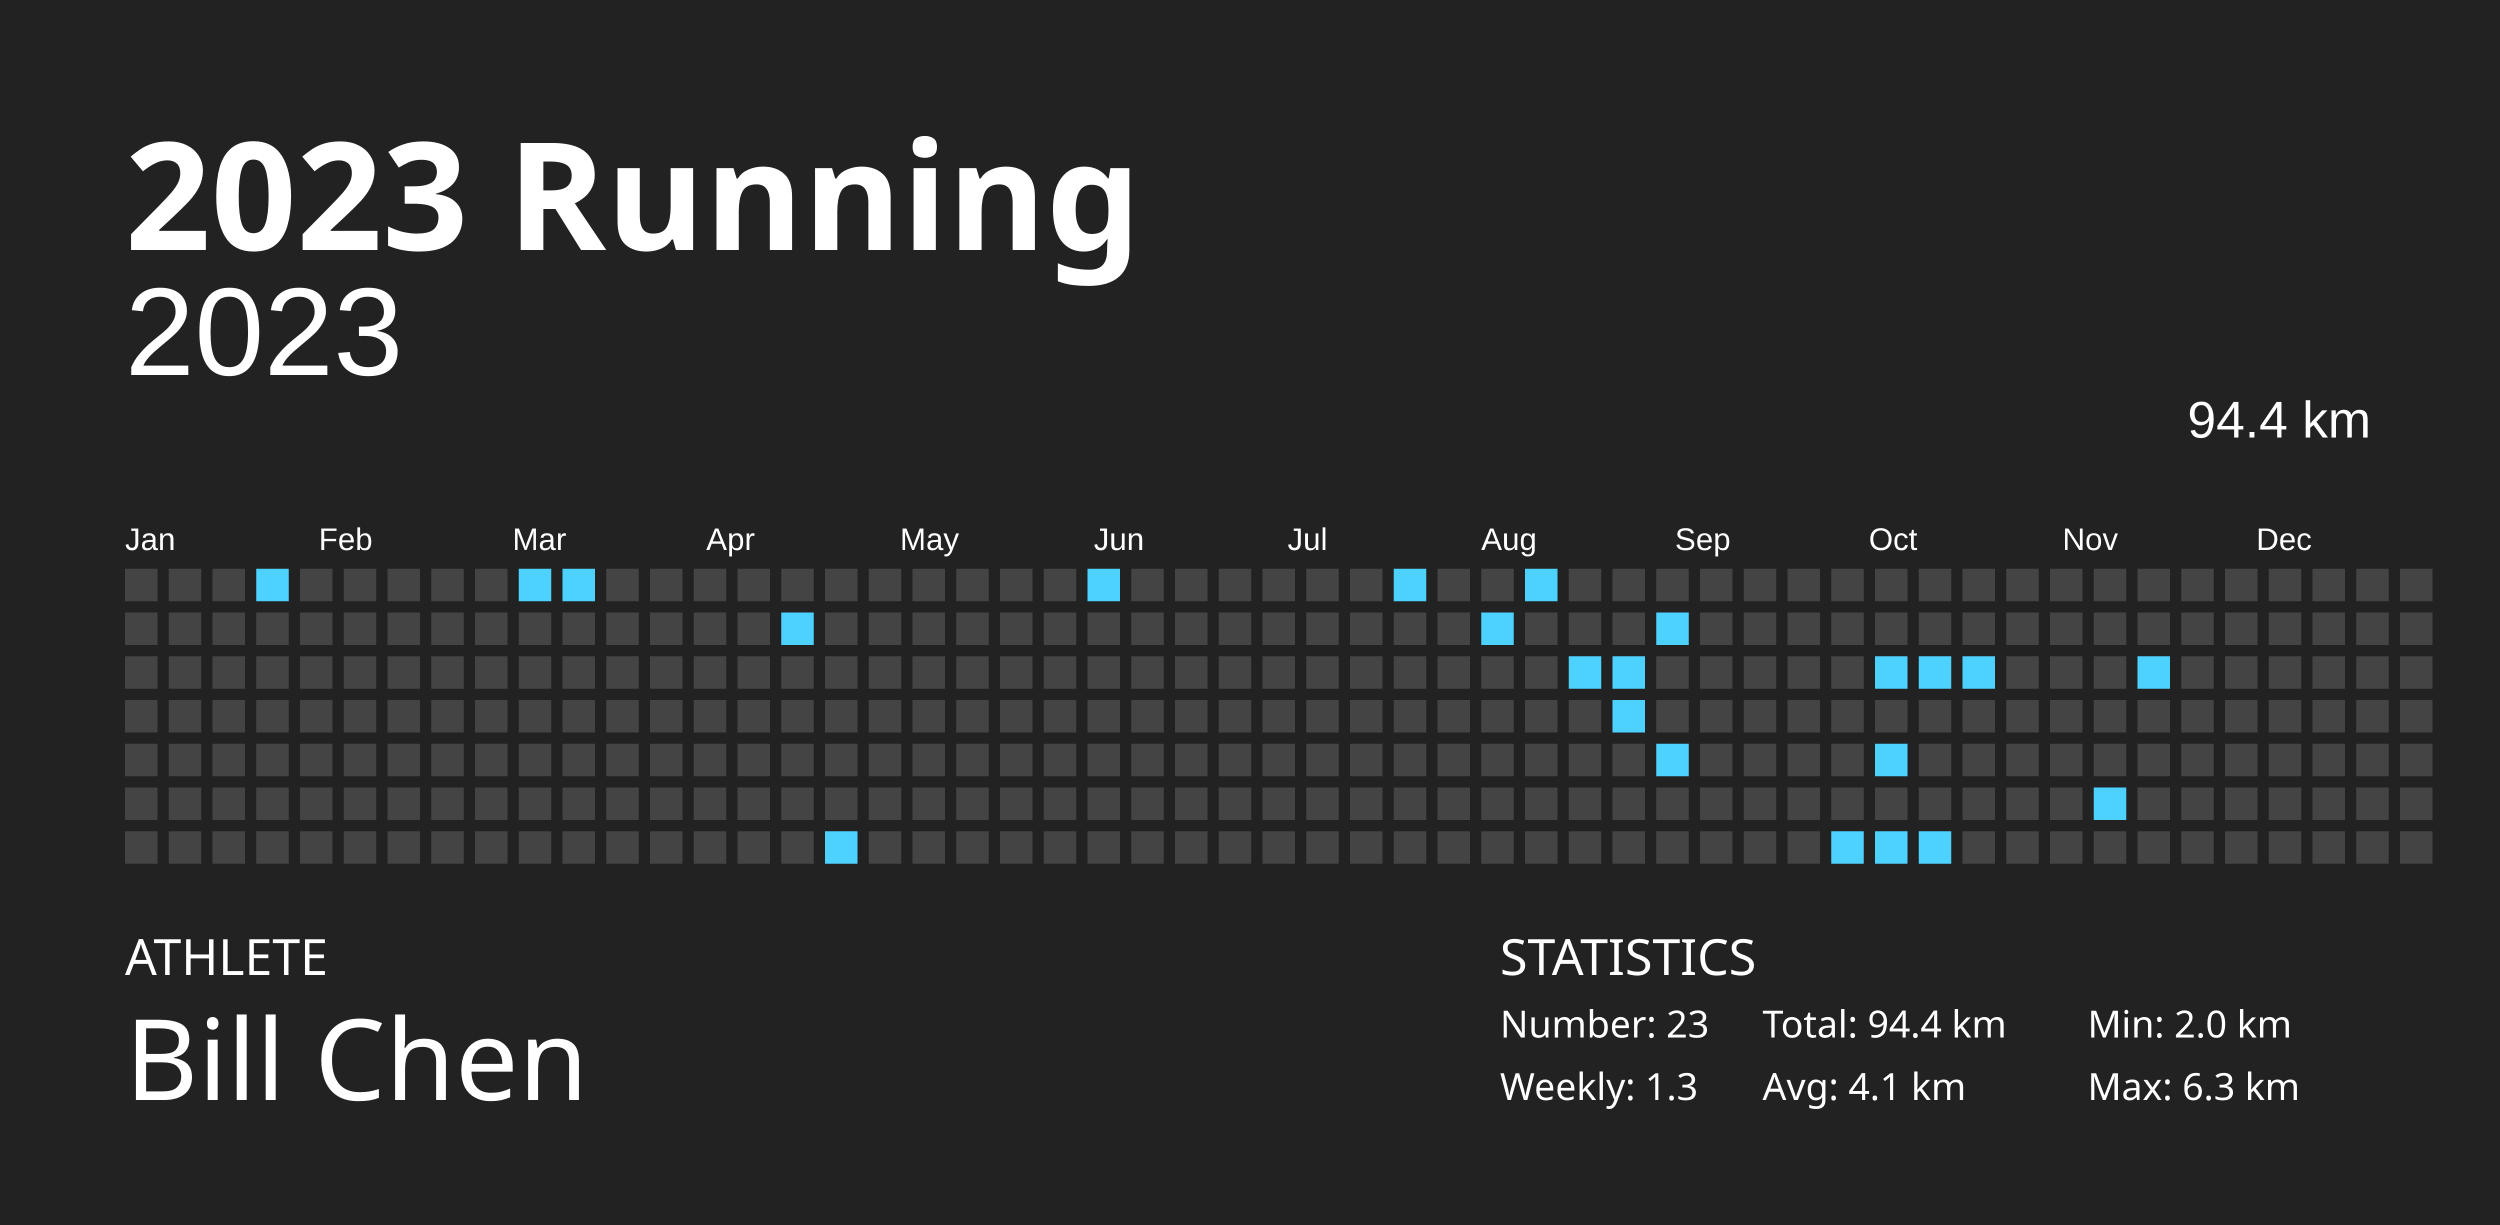
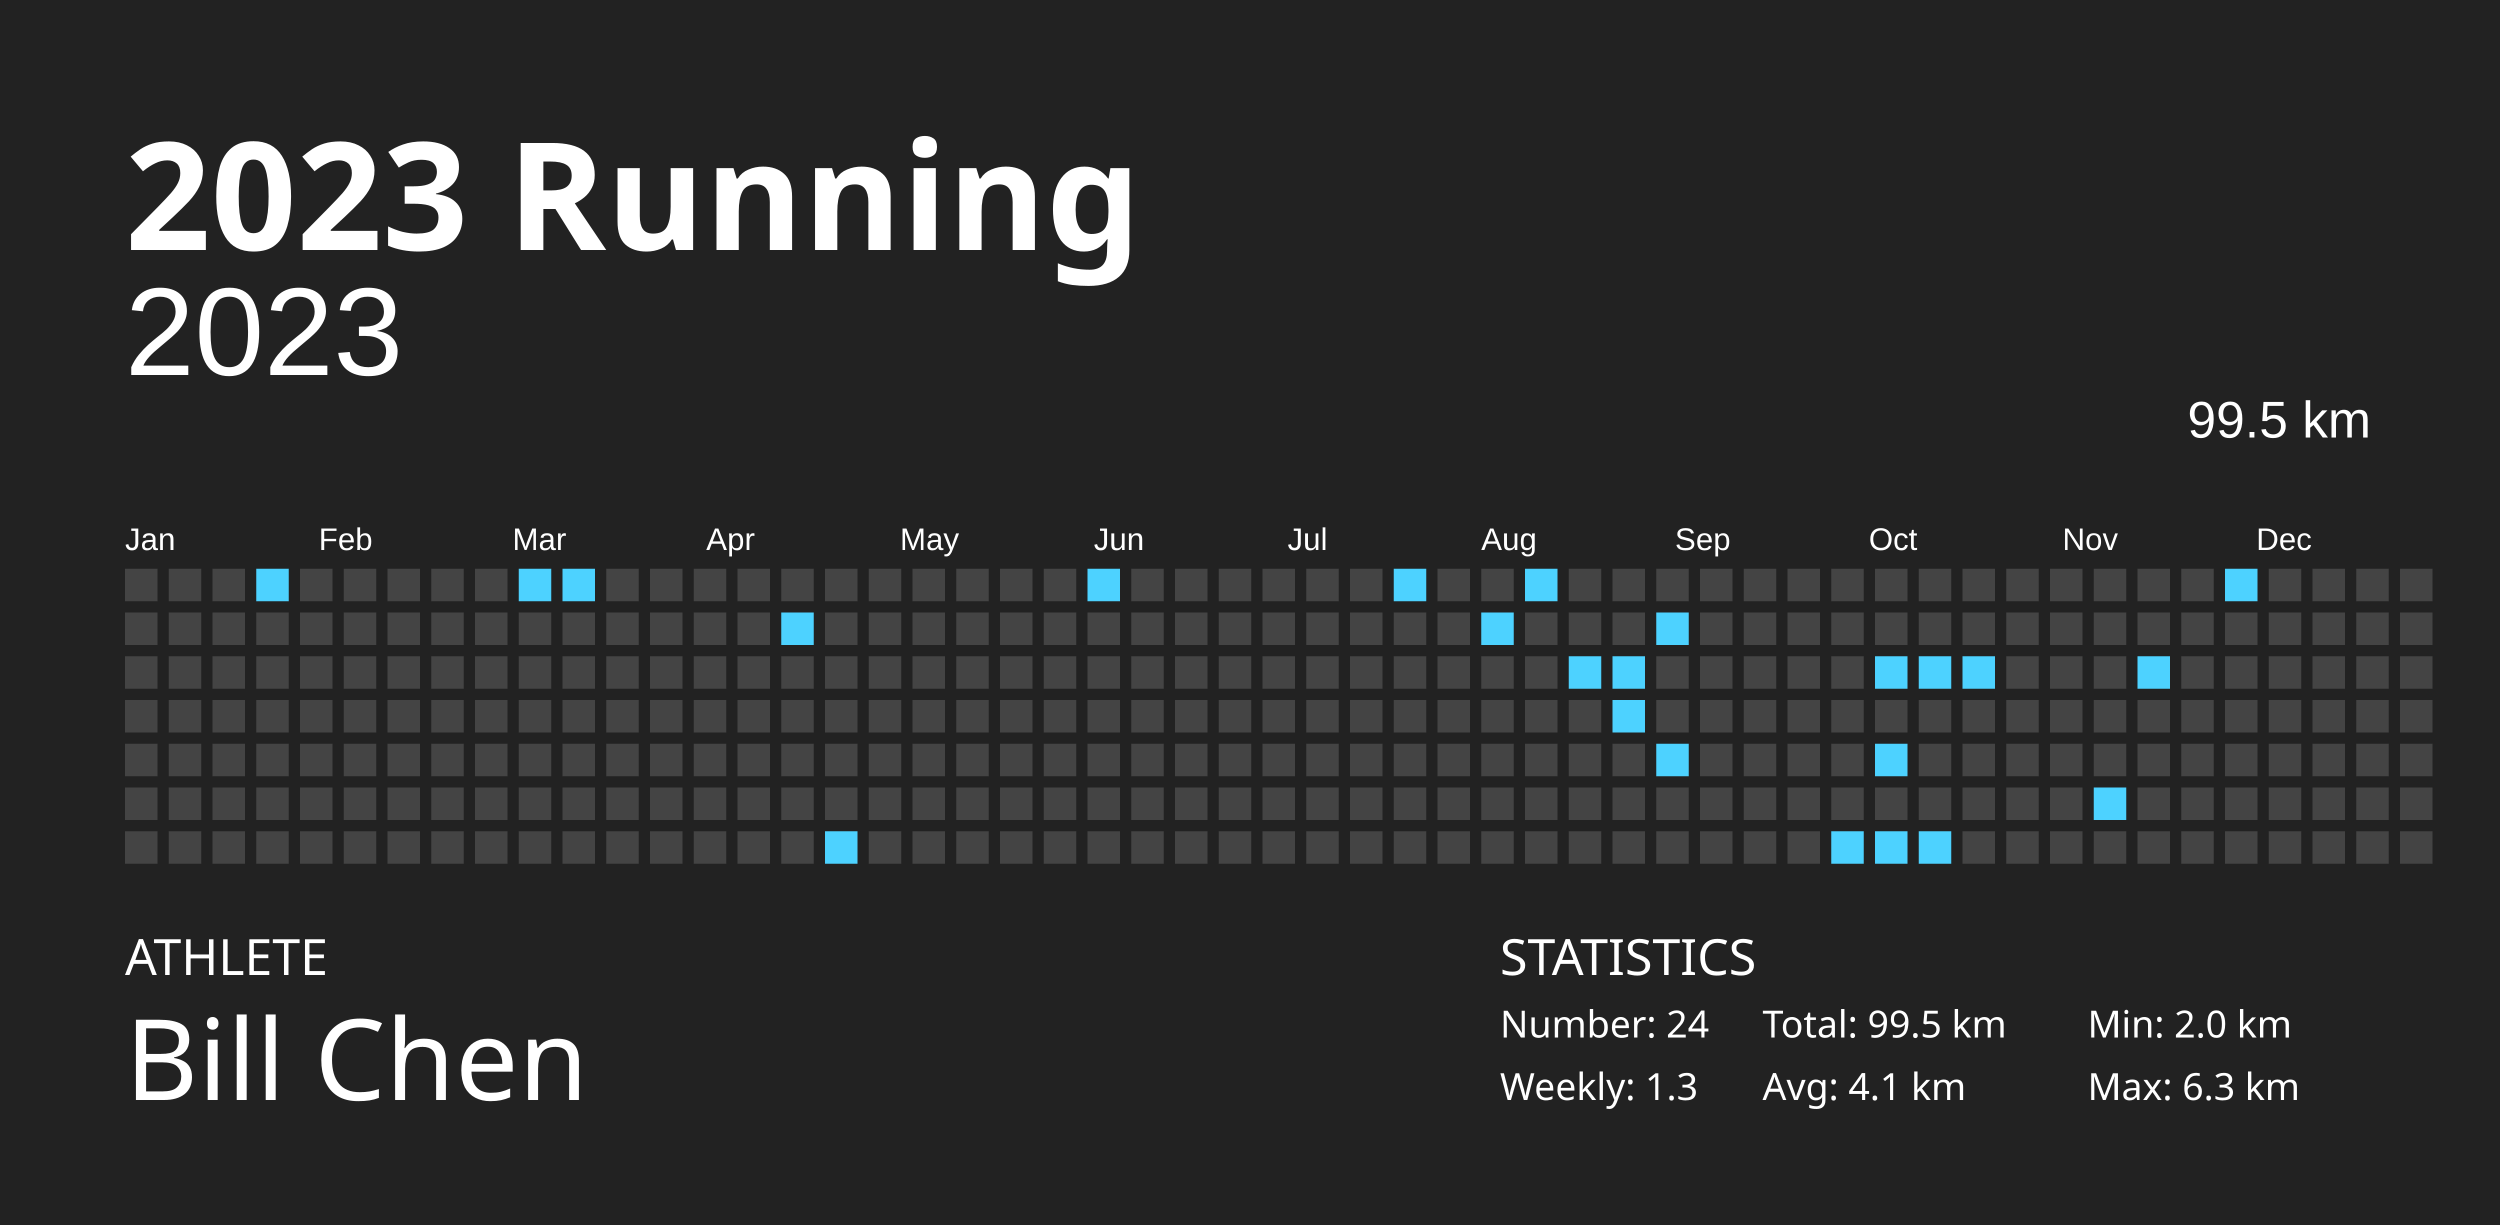
<svg xmlns="http://www.w3.org/2000/svg" baseProfile="full" height="98mm" version="1.1" viewBox="0,0,200,98" width="200mm">
  <defs />
  <rect fill="#222222" height="98" width="200" x="0" y="0" />
  <text fill="#FFFFFF" style="font-size:12px; font-family:Futura; font-weight:bold;" x="10" y="20">2023 Running</text>
  <text fill="#FFFFFF" style="font-size:4px; font-family:Futura" x="10" y="78">ATHLETE</text>
  <text fill="#FFFFFF" style="font-size:9px; font-family:Futura" x="10" y="88">Bill Chen</text>
  <text fill="#FFFFFF" style="font-size:4px; font-family:Futura" x="120" y="78">STATISTICS</text>
-   <text fill="#FFFFFF" style="font-size:3px; font-family:Futura" x="120" y="83">Number: 23</text>
+   <text fill="#FFFFFF" style="font-size:3px; font-family:Futura" x="120" y="83">Number: 24</text>
  <text fill="#FFFFFF" style="font-size:3px; font-family:Futura" x="120" y="88">Weekly: 1.3</text>
-   <text fill="#FFFFFF" style="font-size:3px; font-family:Futura" x="141" y="83">Total: 94.4 km</text>
+   <text fill="#FFFFFF" style="font-size:3px; font-family:Futura" x="141" y="83">Total: 99.5 km</text>
  <text fill="#FFFFFF" style="font-size:3px; font-family:Futura" x="141" y="88">Avg: 4.1 km</text>
  <text fill="#FFFFFF" style="font-size:3px; font-family:Futura" x="167" y="83">Min: 2.0 km</text>
  <text fill="#FFFFFF" style="font-size:3px; font-family:Futura" x="167" y="88">Max: 6.3 km</text>
  <text alignment-baseline="hanging" fill="#FFFFFF" style="font-size:10.0px; font-family:Arial;" x="10" y="30">2023</text>
-   <text alignment-baseline="hanging" fill="#FFFFFF" style="font-size:4.125px; font-family:Arial;" x="175" y="35">94.4 km</text>
+   <text alignment-baseline="hanging" fill="#FFFFFF" style="font-size:4.125px; font-family:Arial;" x="175" y="35">99.5 km</text>
  <text fill="#FFFFFF" style="font-size:2.5px; font-family:Arial" x="10.0" y="44">Jan</text>
  <text fill="#FFFFFF" style="font-size:2.5px; font-family:Arial" x="25.5" y="44">Feb</text>
  <text fill="#FFFFFF" style="font-size:2.5px; font-family:Arial" x="41.0" y="44">Mar</text>
  <text fill="#FFFFFF" style="font-size:2.5px; font-family:Arial" x="56.5" y="44">Apr</text>
  <text fill="#FFFFFF" style="font-size:2.5px; font-family:Arial" x="72.0" y="44">May</text>
  <text fill="#FFFFFF" style="font-size:2.5px; font-family:Arial" x="87.5" y="44">Jun</text>
  <text fill="#FFFFFF" style="font-size:2.5px; font-family:Arial" x="103.0" y="44">Jul</text>
  <text fill="#FFFFFF" style="font-size:2.5px; font-family:Arial" x="118.5" y="44">Aug</text>
  <text fill="#FFFFFF" style="font-size:2.5px; font-family:Arial" x="134.0" y="44">Sep</text>
  <text fill="#FFFFFF" style="font-size:2.5px; font-family:Arial" x="149.5" y="44">Oct</text>
  <text fill="#FFFFFF" style="font-size:2.5px; font-family:Arial" x="165.0" y="44">Nov</text>
  <text fill="#FFFFFF" style="font-size:2.5px; font-family:Arial" x="180.5" y="44">Dec</text>
  <rect fill="#444444" height="2.6" width="2.6" x="10.0" y="45.5" />
  <rect fill="#444444" height="2.6" width="2.6" x="10.0" y="49.0" />
  <rect fill="#444444" height="2.6" width="2.6" x="10.0" y="52.5" />
  <rect fill="#444444" height="2.6" width="2.6" x="10.0" y="56.0" />
  <rect fill="#444444" height="2.6" width="2.6" x="10.0" y="59.5" />
  <rect fill="#444444" height="2.6" width="2.6" x="10.0" y="63.0" />
  <rect fill="#444444" height="2.6" width="2.6" x="10.0" y="66.5" />
  <rect fill="#444444" height="2.6" width="2.6" x="13.5" y="45.5" />
  <rect fill="#444444" height="2.6" width="2.6" x="13.5" y="49.0" />
  <rect fill="#444444" height="2.6" width="2.6" x="13.5" y="52.5" />
  <rect fill="#444444" height="2.6" width="2.6" x="13.5" y="56.0" />
  <rect fill="#444444" height="2.6" width="2.6" x="13.5" y="59.5" />
  <rect fill="#444444" height="2.6" width="2.6" x="13.5" y="63.0" />
  <rect fill="#444444" height="2.6" width="2.6" x="13.5" y="66.5" />
  <rect fill="#444444" height="2.6" width="2.6" x="17.0" y="45.5" />
  <rect fill="#444444" height="2.6" width="2.6" x="17.0" y="49.0" />
  <rect fill="#444444" height="2.6" width="2.6" x="17.0" y="52.5" />
  <rect fill="#444444" height="2.6" width="2.6" x="17.0" y="56.0" />
  <rect fill="#444444" height="2.6" width="2.6" x="17.0" y="59.5" />
  <rect fill="#444444" height="2.6" width="2.6" x="17.0" y="63.0" />
  <rect fill="#444444" height="2.6" width="2.6" x="17.0" y="66.5" />
  <rect fill="#4dd2ff" height="2.6" width="2.6" x="20.5" y="45.5" />
  <rect fill="#444444" height="2.6" width="2.6" x="20.5" y="49.0" />
  <rect fill="#444444" height="2.6" width="2.6" x="20.5" y="52.5" />
  <rect fill="#444444" height="2.6" width="2.6" x="20.5" y="56.0" />
  <rect fill="#444444" height="2.6" width="2.6" x="20.5" y="59.5" />
  <rect fill="#444444" height="2.6" width="2.6" x="20.5" y="63.0" />
  <rect fill="#444444" height="2.6" width="2.6" x="20.5" y="66.5" />
  <rect fill="#444444" height="2.6" width="2.6" x="24.0" y="45.5" />
  <rect fill="#444444" height="2.6" width="2.6" x="24.0" y="49.0" />
  <rect fill="#444444" height="2.6" width="2.6" x="24.0" y="52.5" />
  <rect fill="#444444" height="2.6" width="2.6" x="24.0" y="56.0" />
  <rect fill="#444444" height="2.6" width="2.6" x="24.0" y="59.5" />
  <rect fill="#444444" height="2.6" width="2.6" x="24.0" y="63.0" />
  <rect fill="#444444" height="2.6" width="2.6" x="24.0" y="66.5" />
  <rect fill="#444444" height="2.6" width="2.6" x="27.5" y="45.5" />
  <rect fill="#444444" height="2.6" width="2.6" x="27.5" y="49.0" />
  <rect fill="#444444" height="2.6" width="2.6" x="27.5" y="52.5" />
  <rect fill="#444444" height="2.6" width="2.6" x="27.5" y="56.0" />
  <rect fill="#444444" height="2.6" width="2.6" x="27.5" y="59.5" />
  <rect fill="#444444" height="2.6" width="2.6" x="27.5" y="63.0" />
  <rect fill="#444444" height="2.6" width="2.6" x="27.5" y="66.5" />
  <rect fill="#444444" height="2.6" width="2.6" x="31.0" y="45.5" />
  <rect fill="#444444" height="2.6" width="2.6" x="31.0" y="49.0" />
  <rect fill="#444444" height="2.6" width="2.6" x="31.0" y="52.5" />
  <rect fill="#444444" height="2.6" width="2.6" x="31.0" y="56.0" />
  <rect fill="#444444" height="2.6" width="2.6" x="31.0" y="59.5" />
  <rect fill="#444444" height="2.6" width="2.6" x="31.0" y="63.0" />
  <rect fill="#444444" height="2.6" width="2.6" x="31.0" y="66.5" />
  <rect fill="#444444" height="2.6" width="2.6" x="34.5" y="45.5" />
  <rect fill="#444444" height="2.6" width="2.6" x="34.5" y="49.0" />
  <rect fill="#444444" height="2.6" width="2.6" x="34.5" y="52.5" />
  <rect fill="#444444" height="2.6" width="2.6" x="34.5" y="56.0" />
  <rect fill="#444444" height="2.6" width="2.6" x="34.5" y="59.5" />
  <rect fill="#444444" height="2.6" width="2.6" x="34.5" y="63.0" />
  <rect fill="#444444" height="2.6" width="2.6" x="34.5" y="66.5" />
  <rect fill="#444444" height="2.6" width="2.6" x="38.0" y="45.5" />
  <rect fill="#444444" height="2.6" width="2.6" x="38.0" y="49.0" />
  <rect fill="#444444" height="2.6" width="2.6" x="38.0" y="52.5" />
  <rect fill="#444444" height="2.6" width="2.6" x="38.0" y="56.0" />
  <rect fill="#444444" height="2.6" width="2.6" x="38.0" y="59.5" />
  <rect fill="#444444" height="2.6" width="2.6" x="38.0" y="63.0" />
  <rect fill="#444444" height="2.6" width="2.6" x="38.0" y="66.5" />
  <rect fill="#4dd2ff" height="2.6" width="2.6" x="41.5" y="45.5" />
  <rect fill="#444444" height="2.6" width="2.6" x="41.5" y="49.0" />
  <rect fill="#444444" height="2.6" width="2.6" x="41.5" y="52.5" />
  <rect fill="#444444" height="2.6" width="2.6" x="41.5" y="56.0" />
  <rect fill="#444444" height="2.6" width="2.6" x="41.5" y="59.5" />
  <rect fill="#444444" height="2.6" width="2.6" x="41.5" y="63.0" />
  <rect fill="#444444" height="2.6" width="2.6" x="41.5" y="66.5" />
  <rect fill="#4dd2ff" height="2.6" width="2.6" x="45.0" y="45.5" />
  <rect fill="#444444" height="2.6" width="2.6" x="45.0" y="49.0" />
  <rect fill="#444444" height="2.6" width="2.6" x="45.0" y="52.5" />
  <rect fill="#444444" height="2.6" width="2.6" x="45.0" y="56.0" />
  <rect fill="#444444" height="2.6" width="2.6" x="45.0" y="59.5" />
  <rect fill="#444444" height="2.6" width="2.6" x="45.0" y="63.0" />
  <rect fill="#444444" height="2.6" width="2.6" x="45.0" y="66.5" />
  <rect fill="#444444" height="2.6" width="2.6" x="48.5" y="45.5" />
  <rect fill="#444444" height="2.6" width="2.6" x="48.5" y="49.0" />
  <rect fill="#444444" height="2.6" width="2.6" x="48.5" y="52.5" />
  <rect fill="#444444" height="2.6" width="2.6" x="48.5" y="56.0" />
  <rect fill="#444444" height="2.6" width="2.6" x="48.5" y="59.5" />
  <rect fill="#444444" height="2.6" width="2.6" x="48.5" y="63.0" />
  <rect fill="#444444" height="2.6" width="2.6" x="48.5" y="66.5" />
  <rect fill="#444444" height="2.6" width="2.6" x="52.0" y="45.5" />
  <rect fill="#444444" height="2.6" width="2.6" x="52.0" y="49.0" />
  <rect fill="#444444" height="2.6" width="2.6" x="52.0" y="52.5" />
  <rect fill="#444444" height="2.6" width="2.6" x="52.0" y="56.0" />
  <rect fill="#444444" height="2.6" width="2.6" x="52.0" y="59.5" />
  <rect fill="#444444" height="2.6" width="2.6" x="52.0" y="63.0" />
  <rect fill="#444444" height="2.6" width="2.6" x="52.0" y="66.5" />
  <rect fill="#444444" height="2.6" width="2.6" x="55.5" y="45.5" />
  <rect fill="#444444" height="2.6" width="2.6" x="55.5" y="49.0" />
  <rect fill="#444444" height="2.6" width="2.6" x="55.5" y="52.5" />
  <rect fill="#444444" height="2.6" width="2.6" x="55.5" y="56.0" />
  <rect fill="#444444" height="2.6" width="2.6" x="55.5" y="59.5" />
  <rect fill="#444444" height="2.6" width="2.6" x="55.5" y="63.0" />
  <rect fill="#444444" height="2.6" width="2.6" x="55.5" y="66.5" />
  <rect fill="#444444" height="2.6" width="2.6" x="59.0" y="45.5" />
  <rect fill="#444444" height="2.6" width="2.6" x="59.0" y="49.0" />
  <rect fill="#444444" height="2.6" width="2.6" x="59.0" y="52.5" />
  <rect fill="#444444" height="2.6" width="2.6" x="59.0" y="56.0" />
  <rect fill="#444444" height="2.6" width="2.6" x="59.0" y="59.5" />
  <rect fill="#444444" height="2.6" width="2.6" x="59.0" y="63.0" />
  <rect fill="#444444" height="2.6" width="2.6" x="59.0" y="66.5" />
  <rect fill="#444444" height="2.6" width="2.6" x="62.5" y="45.5" />
  <rect fill="#4dd2ff" height="2.6" width="2.6" x="62.5" y="49.0" />
  <rect fill="#444444" height="2.6" width="2.6" x="62.5" y="52.5" />
  <rect fill="#444444" height="2.6" width="2.6" x="62.5" y="56.0" />
  <rect fill="#444444" height="2.6" width="2.6" x="62.5" y="59.5" />
  <rect fill="#444444" height="2.6" width="2.6" x="62.5" y="63.0" />
  <rect fill="#444444" height="2.6" width="2.6" x="62.5" y="66.5" />
  <rect fill="#444444" height="2.6" width="2.6" x="66.0" y="45.5" />
  <rect fill="#444444" height="2.6" width="2.6" x="66.0" y="49.0" />
  <rect fill="#444444" height="2.6" width="2.6" x="66.0" y="52.5" />
  <rect fill="#444444" height="2.6" width="2.6" x="66.0" y="56.0" />
  <rect fill="#444444" height="2.6" width="2.6" x="66.0" y="59.5" />
  <rect fill="#444444" height="2.6" width="2.6" x="66.0" y="63.0" />
  <rect fill="#4dd2ff" height="2.6" width="2.6" x="66.0" y="66.5" />
  <rect fill="#444444" height="2.6" width="2.6" x="69.5" y="45.5" />
  <rect fill="#444444" height="2.6" width="2.6" x="69.5" y="49.0" />
  <rect fill="#444444" height="2.6" width="2.6" x="69.5" y="52.5" />
  <rect fill="#444444" height="2.6" width="2.6" x="69.5" y="56.0" />
  <rect fill="#444444" height="2.6" width="2.6" x="69.5" y="59.5" />
  <rect fill="#444444" height="2.6" width="2.6" x="69.5" y="63.0" />
  <rect fill="#444444" height="2.6" width="2.6" x="69.5" y="66.5" />
  <rect fill="#444444" height="2.6" width="2.6" x="73.0" y="45.5" />
  <rect fill="#444444" height="2.6" width="2.6" x="73.0" y="49.0" />
  <rect fill="#444444" height="2.6" width="2.6" x="73.0" y="52.5" />
  <rect fill="#444444" height="2.6" width="2.6" x="73.0" y="56.0" />
  <rect fill="#444444" height="2.6" width="2.6" x="73.0" y="59.5" />
  <rect fill="#444444" height="2.6" width="2.6" x="73.0" y="63.0" />
  <rect fill="#444444" height="2.6" width="2.6" x="73.0" y="66.5" />
  <rect fill="#444444" height="2.6" width="2.6" x="76.5" y="45.5" />
  <rect fill="#444444" height="2.6" width="2.6" x="76.5" y="49.0" />
  <rect fill="#444444" height="2.6" width="2.6" x="76.5" y="52.5" />
  <rect fill="#444444" height="2.6" width="2.6" x="76.5" y="56.0" />
  <rect fill="#444444" height="2.6" width="2.6" x="76.5" y="59.5" />
  <rect fill="#444444" height="2.6" width="2.6" x="76.5" y="63.0" />
  <rect fill="#444444" height="2.6" width="2.6" x="76.5" y="66.5" />
  <rect fill="#444444" height="2.6" width="2.6" x="80.0" y="45.5" />
  <rect fill="#444444" height="2.6" width="2.6" x="80.0" y="49.0" />
  <rect fill="#444444" height="2.6" width="2.6" x="80.0" y="52.5" />
  <rect fill="#444444" height="2.6" width="2.6" x="80.0" y="56.0" />
  <rect fill="#444444" height="2.6" width="2.6" x="80.0" y="59.5" />
  <rect fill="#444444" height="2.6" width="2.6" x="80.0" y="63.0" />
  <rect fill="#444444" height="2.6" width="2.6" x="80.0" y="66.5" />
  <rect fill="#444444" height="2.6" width="2.6" x="83.5" y="45.5" />
  <rect fill="#444444" height="2.6" width="2.6" x="83.5" y="49.0" />
  <rect fill="#444444" height="2.6" width="2.6" x="83.5" y="52.5" />
  <rect fill="#444444" height="2.6" width="2.6" x="83.5" y="56.0" />
  <rect fill="#444444" height="2.6" width="2.6" x="83.5" y="59.5" />
  <rect fill="#444444" height="2.6" width="2.6" x="83.5" y="63.0" />
  <rect fill="#444444" height="2.6" width="2.6" x="83.5" y="66.5" />
  <rect fill="#4dd2ff" height="2.6" width="2.6" x="87.0" y="45.5" />
  <rect fill="#444444" height="2.6" width="2.6" x="87.0" y="49.0" />
  <rect fill="#444444" height="2.6" width="2.6" x="87.0" y="52.5" />
  <rect fill="#444444" height="2.6" width="2.6" x="87.0" y="56.0" />
  <rect fill="#444444" height="2.6" width="2.6" x="87.0" y="59.5" />
  <rect fill="#444444" height="2.6" width="2.6" x="87.0" y="63.0" />
  <rect fill="#444444" height="2.6" width="2.6" x="87.0" y="66.5" />
  <rect fill="#444444" height="2.6" width="2.6" x="90.5" y="45.5" />
  <rect fill="#444444" height="2.6" width="2.6" x="90.5" y="49.0" />
  <rect fill="#444444" height="2.6" width="2.6" x="90.5" y="52.5" />
  <rect fill="#444444" height="2.6" width="2.6" x="90.5" y="56.0" />
  <rect fill="#444444" height="2.6" width="2.6" x="90.5" y="59.5" />
  <rect fill="#444444" height="2.6" width="2.6" x="90.5" y="63.0" />
  <rect fill="#444444" height="2.6" width="2.6" x="90.5" y="66.5" />
  <rect fill="#444444" height="2.6" width="2.6" x="94.0" y="45.5" />
  <rect fill="#444444" height="2.6" width="2.6" x="94.0" y="49.0" />
  <rect fill="#444444" height="2.6" width="2.6" x="94.0" y="52.5" />
  <rect fill="#444444" height="2.6" width="2.6" x="94.0" y="56.0" />
  <rect fill="#444444" height="2.6" width="2.6" x="94.0" y="59.5" />
  <rect fill="#444444" height="2.6" width="2.6" x="94.0" y="63.0" />
  <rect fill="#444444" height="2.6" width="2.6" x="94.0" y="66.5" />
  <rect fill="#444444" height="2.6" width="2.6" x="97.5" y="45.5" />
  <rect fill="#444444" height="2.6" width="2.6" x="97.5" y="49.0" />
  <rect fill="#444444" height="2.6" width="2.6" x="97.5" y="52.5" />
  <rect fill="#444444" height="2.6" width="2.6" x="97.5" y="56.0" />
  <rect fill="#444444" height="2.6" width="2.6" x="97.5" y="59.5" />
  <rect fill="#444444" height="2.6" width="2.6" x="97.5" y="63.0" />
  <rect fill="#444444" height="2.6" width="2.6" x="97.5" y="66.5" />
  <rect fill="#444444" height="2.6" width="2.6" x="101.0" y="45.5" />
  <rect fill="#444444" height="2.6" width="2.6" x="101.0" y="49.0" />
  <rect fill="#444444" height="2.6" width="2.6" x="101.0" y="52.5" />
  <rect fill="#444444" height="2.6" width="2.6" x="101.0" y="56.0" />
  <rect fill="#444444" height="2.6" width="2.6" x="101.0" y="59.5" />
  <rect fill="#444444" height="2.6" width="2.6" x="101.0" y="63.0" />
  <rect fill="#444444" height="2.6" width="2.6" x="101.0" y="66.5" />
  <rect fill="#444444" height="2.6" width="2.6" x="104.5" y="45.5" />
  <rect fill="#444444" height="2.6" width="2.6" x="104.5" y="49.0" />
  <rect fill="#444444" height="2.6" width="2.6" x="104.5" y="52.5" />
  <rect fill="#444444" height="2.6" width="2.6" x="104.5" y="56.0" />
  <rect fill="#444444" height="2.6" width="2.6" x="104.5" y="59.5" />
  <rect fill="#444444" height="2.6" width="2.6" x="104.5" y="63.0" />
  <rect fill="#444444" height="2.6" width="2.6" x="104.5" y="66.5" />
  <rect fill="#444444" height="2.6" width="2.6" x="108.0" y="45.5" />
  <rect fill="#444444" height="2.6" width="2.6" x="108.0" y="49.0" />
  <rect fill="#444444" height="2.6" width="2.6" x="108.0" y="52.5" />
  <rect fill="#444444" height="2.6" width="2.6" x="108.0" y="56.0" />
  <rect fill="#444444" height="2.6" width="2.6" x="108.0" y="59.5" />
  <rect fill="#444444" height="2.6" width="2.6" x="108.0" y="63.0" />
  <rect fill="#444444" height="2.6" width="2.6" x="108.0" y="66.5" />
  <rect fill="#4dd2ff" height="2.6" width="2.6" x="111.5" y="45.5" />
  <rect fill="#444444" height="2.6" width="2.6" x="111.5" y="49.0" />
  <rect fill="#444444" height="2.6" width="2.6" x="111.5" y="52.5" />
  <rect fill="#444444" height="2.6" width="2.6" x="111.5" y="56.0" />
  <rect fill="#444444" height="2.6" width="2.6" x="111.5" y="59.5" />
  <rect fill="#444444" height="2.6" width="2.6" x="111.5" y="63.0" />
  <rect fill="#444444" height="2.6" width="2.6" x="111.5" y="66.5" />
  <rect fill="#444444" height="2.6" width="2.6" x="115.0" y="45.5" />
  <rect fill="#444444" height="2.6" width="2.6" x="115.0" y="49.0" />
  <rect fill="#444444" height="2.6" width="2.6" x="115.0" y="52.5" />
  <rect fill="#444444" height="2.6" width="2.6" x="115.0" y="56.0" />
  <rect fill="#444444" height="2.6" width="2.6" x="115.0" y="59.5" />
  <rect fill="#444444" height="2.6" width="2.6" x="115.0" y="63.0" />
  <rect fill="#444444" height="2.6" width="2.6" x="115.0" y="66.5" />
  <rect fill="#444444" height="2.6" width="2.6" x="118.5" y="45.5" />
  <rect fill="#4dd2ff" height="2.6" width="2.6" x="118.5" y="49.0" />
  <rect fill="#444444" height="2.6" width="2.6" x="118.5" y="52.5" />
  <rect fill="#444444" height="2.6" width="2.6" x="118.5" y="56.0" />
  <rect fill="#444444" height="2.6" width="2.6" x="118.5" y="59.5" />
  <rect fill="#444444" height="2.6" width="2.6" x="118.5" y="63.0" />
  <rect fill="#444444" height="2.6" width="2.6" x="118.5" y="66.5" />
  <rect fill="#4dd2ff" height="2.6" width="2.6" x="122.0" y="45.5" />
  <rect fill="#444444" height="2.6" width="2.6" x="122.0" y="49.0" />
  <rect fill="#444444" height="2.6" width="2.6" x="122.0" y="52.5" />
  <rect fill="#444444" height="2.6" width="2.6" x="122.0" y="56.0" />
  <rect fill="#444444" height="2.6" width="2.6" x="122.0" y="59.5" />
  <rect fill="#444444" height="2.6" width="2.6" x="122.0" y="63.0" />
  <rect fill="#444444" height="2.6" width="2.6" x="122.0" y="66.5" />
  <rect fill="#444444" height="2.6" width="2.6" x="125.5" y="45.5" />
  <rect fill="#444444" height="2.6" width="2.6" x="125.5" y="49.0" />
  <rect fill="#4dd2ff" height="2.6" width="2.6" x="125.5" y="52.5" />
  <rect fill="#444444" height="2.6" width="2.6" x="125.5" y="56.0" />
  <rect fill="#444444" height="2.6" width="2.6" x="125.5" y="59.5" />
  <rect fill="#444444" height="2.6" width="2.6" x="125.5" y="63.0" />
  <rect fill="#444444" height="2.6" width="2.6" x="125.5" y="66.5" />
  <rect fill="#444444" height="2.6" width="2.6" x="129.0" y="45.5" />
  <rect fill="#444444" height="2.6" width="2.6" x="129.0" y="49.0" />
  <rect fill="#4dd2ff" height="2.6" width="2.6" x="129.0" y="52.5" />
  <rect fill="#4dd2ff" height="2.6" width="2.6" x="129.0" y="56.0" />
  <rect fill="#444444" height="2.6" width="2.6" x="129.0" y="59.5" />
  <rect fill="#444444" height="2.6" width="2.6" x="129.0" y="63.0" />
  <rect fill="#444444" height="2.6" width="2.6" x="129.0" y="66.5" />
  <rect fill="#444444" height="2.6" width="2.6" x="132.5" y="45.5" />
  <rect fill="#4dd2ff" height="2.6" width="2.6" x="132.5" y="49.0" />
  <rect fill="#444444" height="2.6" width="2.6" x="132.5" y="52.5" />
  <rect fill="#444444" height="2.6" width="2.6" x="132.5" y="56.0" />
  <rect fill="#4dd2ff" height="2.6" width="2.6" x="132.5" y="59.5" />
  <rect fill="#444444" height="2.6" width="2.6" x="132.5" y="63.0" />
  <rect fill="#444444" height="2.6" width="2.6" x="132.5" y="66.5" />
  <rect fill="#444444" height="2.6" width="2.6" x="136.0" y="45.5" />
  <rect fill="#444444" height="2.6" width="2.6" x="136.0" y="49.0" />
  <rect fill="#444444" height="2.6" width="2.6" x="136.0" y="52.5" />
  <rect fill="#444444" height="2.6" width="2.6" x="136.0" y="56.0" />
  <rect fill="#444444" height="2.6" width="2.6" x="136.0" y="59.5" />
  <rect fill="#444444" height="2.6" width="2.6" x="136.0" y="63.0" />
  <rect fill="#444444" height="2.6" width="2.6" x="136.0" y="66.5" />
  <rect fill="#444444" height="2.6" width="2.6" x="139.5" y="45.5" />
  <rect fill="#444444" height="2.6" width="2.6" x="139.5" y="49.0" />
  <rect fill="#444444" height="2.6" width="2.6" x="139.5" y="52.5" />
  <rect fill="#444444" height="2.6" width="2.6" x="139.5" y="56.0" />
  <rect fill="#444444" height="2.6" width="2.6" x="139.5" y="59.5" />
  <rect fill="#444444" height="2.6" width="2.6" x="139.5" y="63.0" />
  <rect fill="#444444" height="2.6" width="2.6" x="139.5" y="66.5" />
  <rect fill="#444444" height="2.6" width="2.6" x="143.0" y="45.5" />
  <rect fill="#444444" height="2.6" width="2.6" x="143.0" y="49.0" />
  <rect fill="#444444" height="2.6" width="2.6" x="143.0" y="52.5" />
  <rect fill="#444444" height="2.6" width="2.6" x="143.0" y="56.0" />
  <rect fill="#444444" height="2.6" width="2.6" x="143.0" y="59.5" />
  <rect fill="#444444" height="2.6" width="2.6" x="143.0" y="63.0" />
  <rect fill="#444444" height="2.6" width="2.6" x="143.0" y="66.5" />
  <rect fill="#444444" height="2.6" width="2.6" x="146.5" y="45.5" />
  <rect fill="#444444" height="2.6" width="2.6" x="146.5" y="49.0" />
  <rect fill="#444444" height="2.6" width="2.6" x="146.5" y="52.5" />
  <rect fill="#444444" height="2.6" width="2.6" x="146.5" y="56.0" />
  <rect fill="#444444" height="2.6" width="2.6" x="146.5" y="59.5" />
  <rect fill="#444444" height="2.6" width="2.6" x="146.5" y="63.0" />
  <rect fill="#4dd2ff" height="2.6" width="2.6" x="146.5" y="66.5" />
  <rect fill="#444444" height="2.6" width="2.6" x="150.0" y="45.5" />
  <rect fill="#444444" height="2.6" width="2.6" x="150.0" y="49.0" />
  <rect fill="#4dd2ff" height="2.6" width="2.6" x="150.0" y="52.5" />
  <rect fill="#444444" height="2.6" width="2.6" x="150.0" y="56.0" />
  <rect fill="#4dd2ff" height="2.6" width="2.6" x="150.0" y="59.5" />
  <rect fill="#444444" height="2.6" width="2.6" x="150.0" y="63.0" />
  <rect fill="#4dd2ff" height="2.6" width="2.6" x="150.0" y="66.5" />
  <rect fill="#444444" height="2.6" width="2.6" x="153.5" y="45.5" />
  <rect fill="#444444" height="2.6" width="2.6" x="153.5" y="49.0" />
  <rect fill="#4dd2ff" height="2.6" width="2.6" x="153.5" y="52.5" />
  <rect fill="#444444" height="2.6" width="2.6" x="153.5" y="56.0" />
  <rect fill="#444444" height="2.6" width="2.6" x="153.5" y="59.5" />
  <rect fill="#444444" height="2.6" width="2.6" x="153.5" y="63.0" />
  <rect fill="#4dd2ff" height="2.6" width="2.6" x="153.5" y="66.5" />
  <rect fill="#444444" height="2.6" width="2.6" x="157.0" y="45.5" />
  <rect fill="#444444" height="2.6" width="2.6" x="157.0" y="49.0" />
  <rect fill="#4dd2ff" height="2.6" width="2.6" x="157.0" y="52.5" />
  <rect fill="#444444" height="2.6" width="2.6" x="157.0" y="56.0" />
  <rect fill="#444444" height="2.6" width="2.6" x="157.0" y="59.5" />
  <rect fill="#444444" height="2.6" width="2.6" x="157.0" y="63.0" />
  <rect fill="#444444" height="2.6" width="2.6" x="157.0" y="66.5" />
  <rect fill="#444444" height="2.6" width="2.6" x="160.5" y="45.5" />
  <rect fill="#444444" height="2.6" width="2.6" x="160.5" y="49.0" />
  <rect fill="#444444" height="2.6" width="2.6" x="160.5" y="52.5" />
  <rect fill="#444444" height="2.6" width="2.6" x="160.5" y="56.0" />
  <rect fill="#444444" height="2.6" width="2.6" x="160.5" y="59.5" />
  <rect fill="#444444" height="2.6" width="2.6" x="160.5" y="63.0" />
  <rect fill="#444444" height="2.6" width="2.6" x="160.5" y="66.5" />
  <rect fill="#444444" height="2.6" width="2.6" x="164.0" y="45.5" />
  <rect fill="#444444" height="2.6" width="2.6" x="164.0" y="49.0" />
  <rect fill="#444444" height="2.6" width="2.6" x="164.0" y="52.5" />
  <rect fill="#444444" height="2.6" width="2.6" x="164.0" y="56.0" />
  <rect fill="#444444" height="2.6" width="2.6" x="164.0" y="59.5" />
  <rect fill="#444444" height="2.6" width="2.6" x="164.0" y="63.0" />
  <rect fill="#444444" height="2.6" width="2.6" x="164.0" y="66.5" />
  <rect fill="#444444" height="2.6" width="2.6" x="167.5" y="45.5" />
  <rect fill="#444444" height="2.6" width="2.6" x="167.5" y="49.0" />
  <rect fill="#444444" height="2.6" width="2.6" x="167.5" y="52.5" />
  <rect fill="#444444" height="2.6" width="2.6" x="167.5" y="56.0" />
  <rect fill="#444444" height="2.6" width="2.6" x="167.5" y="59.5" />
  <rect fill="#4dd2ff" height="2.6" width="2.6" x="167.5" y="63.0" />
  <rect fill="#444444" height="2.6" width="2.6" x="167.5" y="66.5" />
  <rect fill="#444444" height="2.6" width="2.6" x="171.0" y="45.5" />
  <rect fill="#444444" height="2.6" width="2.6" x="171.0" y="49.0" />
  <rect fill="#4dd2ff" height="2.6" width="2.6" x="171.0" y="52.5" />
  <rect fill="#444444" height="2.6" width="2.6" x="171.0" y="56.0" />
  <rect fill="#444444" height="2.6" width="2.6" x="171.0" y="59.5" />
  <rect fill="#444444" height="2.6" width="2.6" x="171.0" y="63.0" />
  <rect fill="#444444" height="2.6" width="2.6" x="171.0" y="66.5" />
  <rect fill="#444444" height="2.6" width="2.6" x="174.5" y="45.5" />
  <rect fill="#444444" height="2.6" width="2.6" x="174.5" y="49.0" />
  <rect fill="#444444" height="2.6" width="2.6" x="174.5" y="52.5" />
  <rect fill="#444444" height="2.6" width="2.6" x="174.5" y="56.0" />
  <rect fill="#444444" height="2.6" width="2.6" x="174.5" y="59.5" />
  <rect fill="#444444" height="2.6" width="2.6" x="174.5" y="63.0" />
  <rect fill="#444444" height="2.6" width="2.6" x="174.5" y="66.5" />
-   <rect fill="#444444" height="2.6" width="2.6" x="178.0" y="45.5" />
+   <rect fill="#4dd2ff" height="2.6" width="2.6" x="178.0" y="45.5" />
  <rect fill="#444444" height="2.6" width="2.6" x="178.0" y="49.0" />
  <rect fill="#444444" height="2.6" width="2.6" x="178.0" y="52.5" />
  <rect fill="#444444" height="2.6" width="2.6" x="178.0" y="56.0" />
  <rect fill="#444444" height="2.6" width="2.6" x="178.0" y="59.5" />
  <rect fill="#444444" height="2.6" width="2.6" x="178.0" y="63.0" />
  <rect fill="#444444" height="2.6" width="2.6" x="178.0" y="66.5" />
  <rect fill="#444444" height="2.6" width="2.6" x="181.5" y="45.5" />
  <rect fill="#444444" height="2.6" width="2.6" x="181.5" y="49.0" />
  <rect fill="#444444" height="2.6" width="2.6" x="181.5" y="52.5" />
  <rect fill="#444444" height="2.6" width="2.6" x="181.5" y="56.0" />
  <rect fill="#444444" height="2.6" width="2.6" x="181.5" y="59.5" />
  <rect fill="#444444" height="2.6" width="2.6" x="181.5" y="63.0" />
  <rect fill="#444444" height="2.6" width="2.6" x="181.5" y="66.5" />
  <rect fill="#444444" height="2.6" width="2.6" x="185.0" y="45.5" />
  <rect fill="#444444" height="2.6" width="2.6" x="185.0" y="49.0" />
  <rect fill="#444444" height="2.6" width="2.6" x="185.0" y="52.5" />
  <rect fill="#444444" height="2.6" width="2.6" x="185.0" y="56.0" />
  <rect fill="#444444" height="2.6" width="2.6" x="185.0" y="59.5" />
  <rect fill="#444444" height="2.6" width="2.6" x="185.0" y="63.0" />
  <rect fill="#444444" height="2.6" width="2.6" x="185.0" y="66.5" />
  <rect fill="#444444" height="2.6" width="2.6" x="188.5" y="45.5" />
  <rect fill="#444444" height="2.6" width="2.6" x="188.5" y="49.0" />
  <rect fill="#444444" height="2.6" width="2.6" x="188.5" y="52.5" />
  <rect fill="#444444" height="2.6" width="2.6" x="188.5" y="56.0" />
  <rect fill="#444444" height="2.6" width="2.6" x="188.5" y="59.5" />
  <rect fill="#444444" height="2.6" width="2.6" x="188.5" y="63.0" />
  <rect fill="#444444" height="2.6" width="2.6" x="188.5" y="66.5" />
  <rect fill="#444444" height="2.6" width="2.6" x="192.0" y="45.5" />
  <rect fill="#444444" height="2.6" width="2.6" x="192.0" y="49.0" />
  <rect fill="#444444" height="2.6" width="2.6" x="192.0" y="52.5" />
  <rect fill="#444444" height="2.6" width="2.6" x="192.0" y="56.0" />
  <rect fill="#444444" height="2.6" width="2.6" x="192.0" y="59.5" />
  <rect fill="#444444" height="2.6" width="2.6" x="192.0" y="63.0" />
  <rect fill="#444444" height="2.6" width="2.6" x="192.0" y="66.5" />
</svg>
